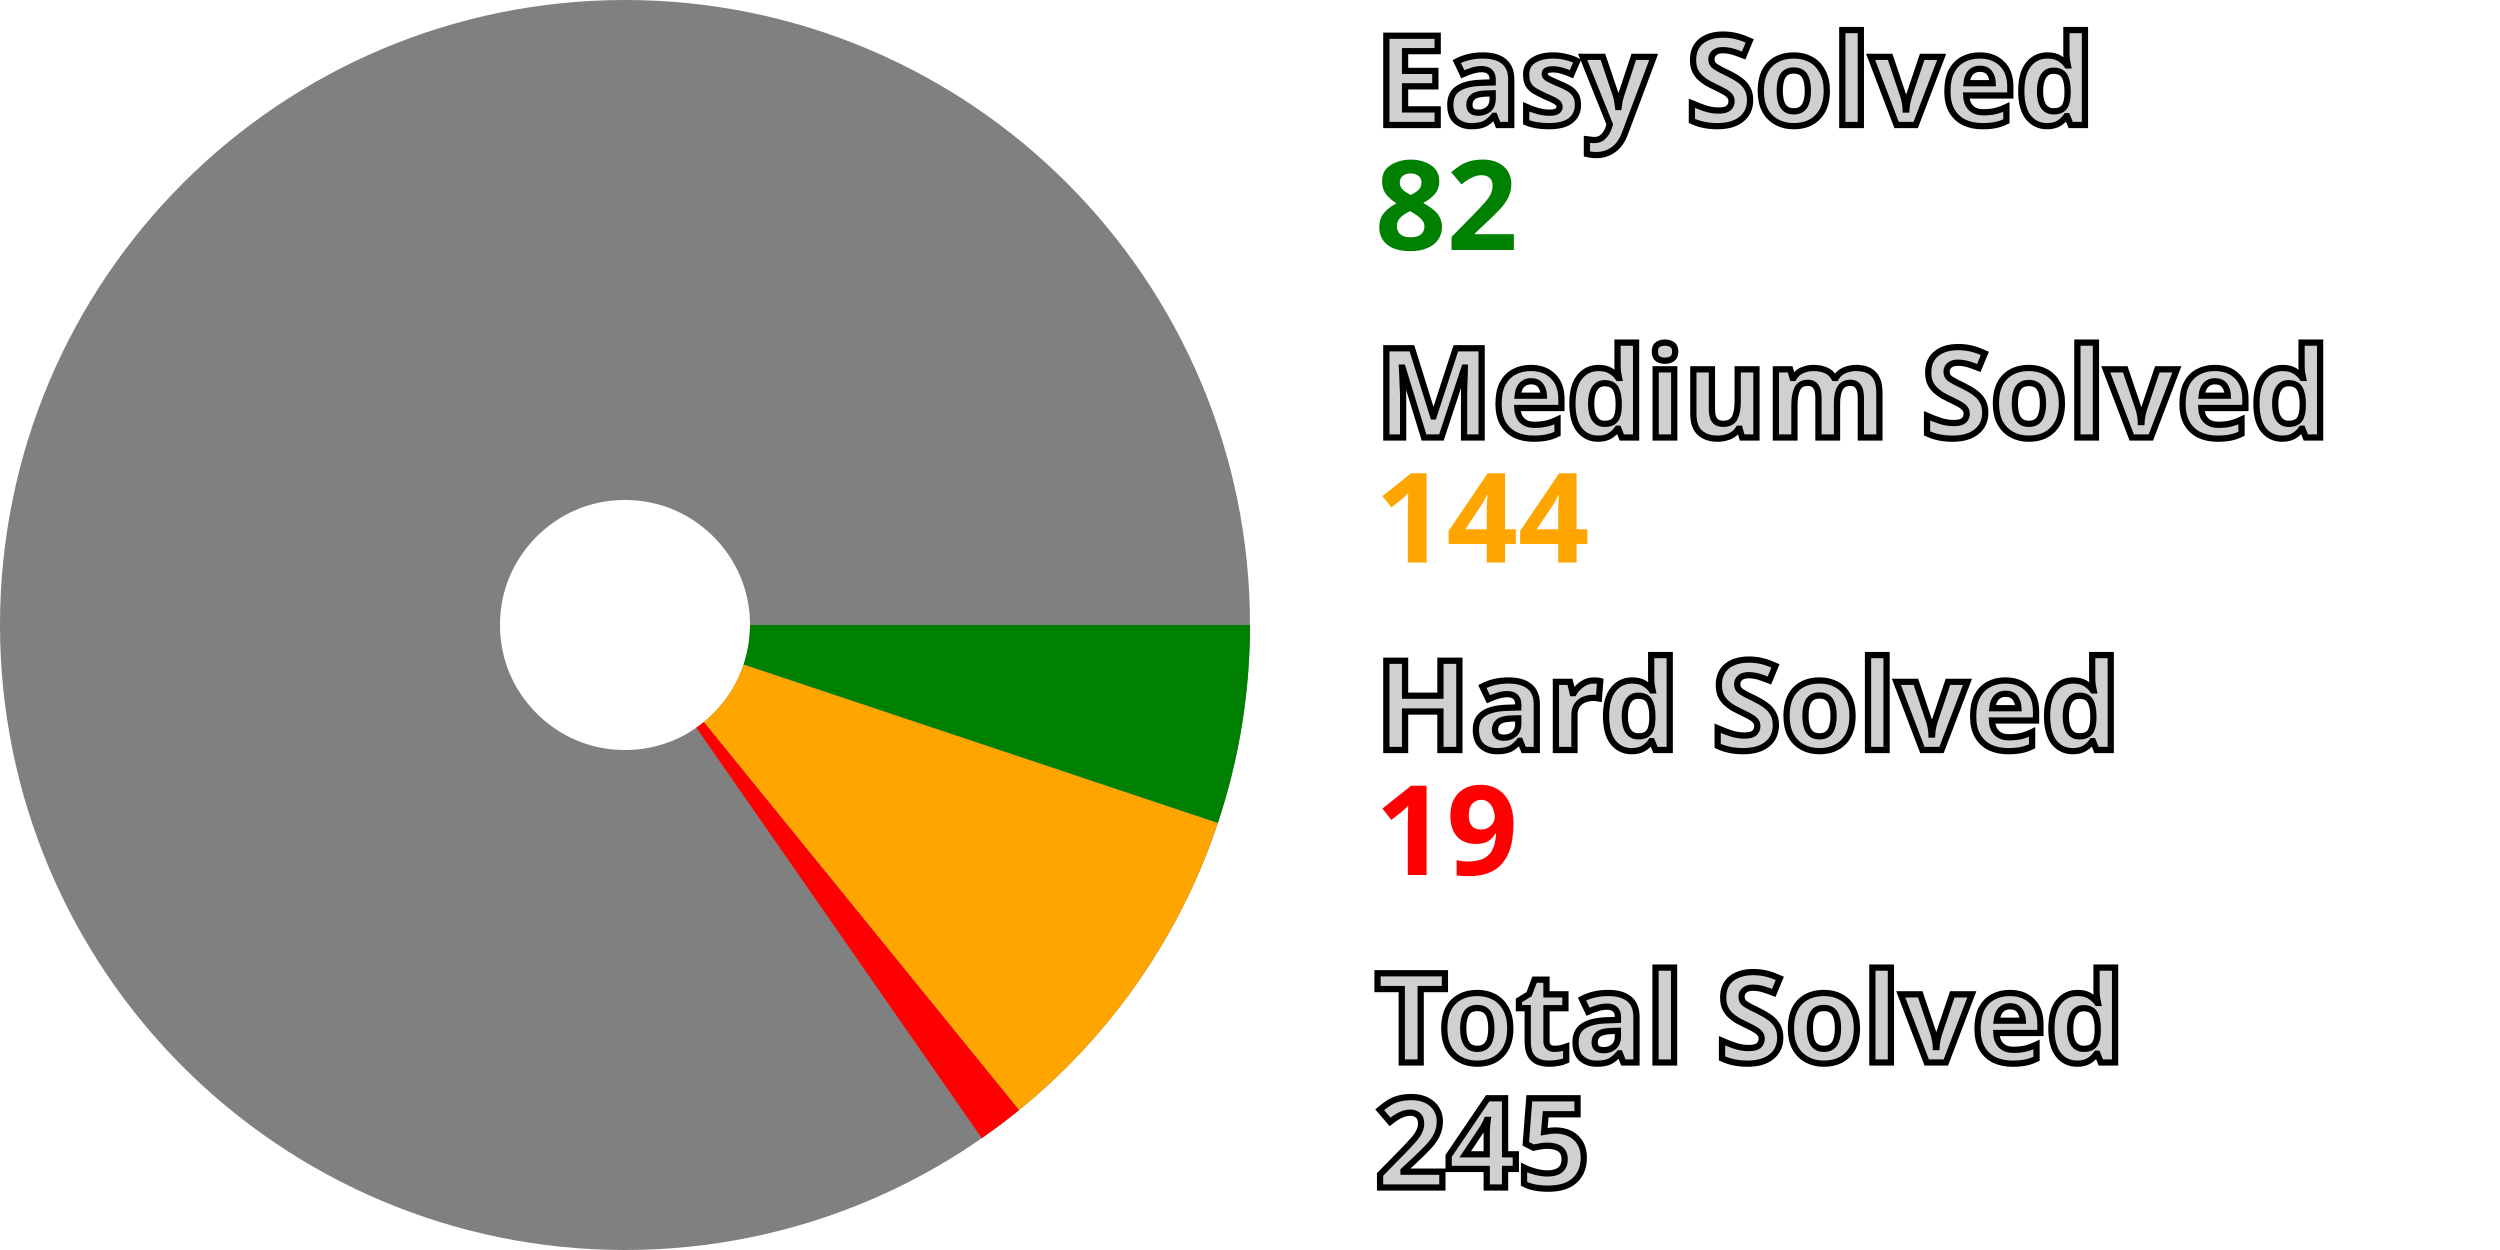
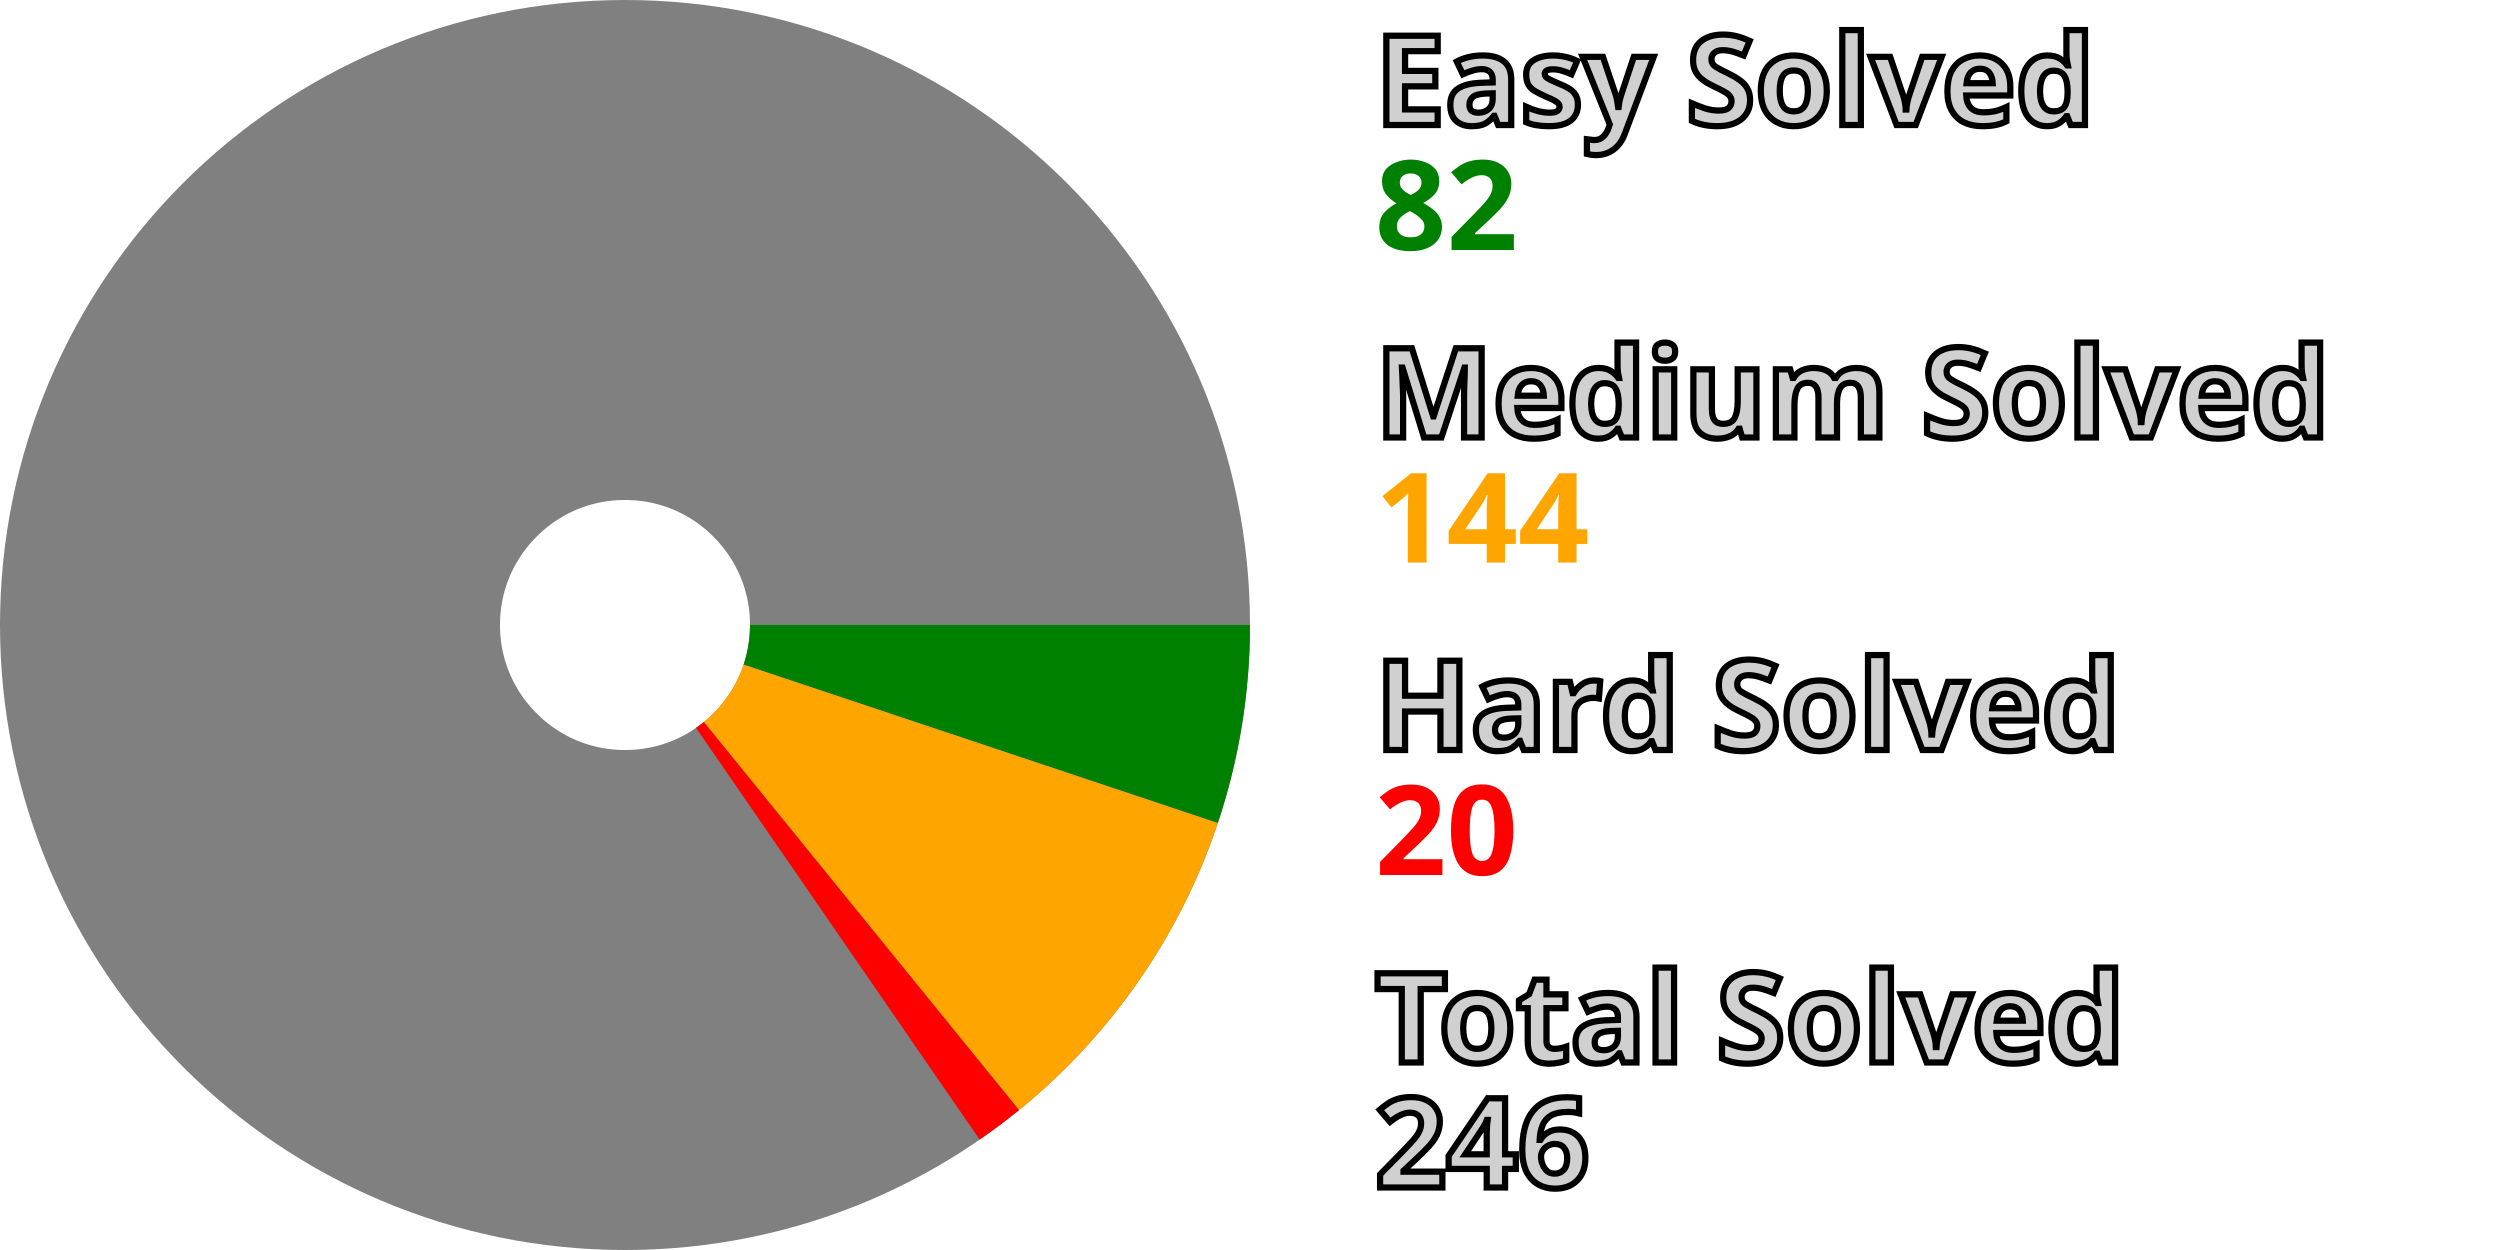
<svg xmlns="http://www.w3.org/2000/svg" width="200" height="100" viewBox="0 0 200 100" stroke-width="40" fill="none">
  <style>.small {font: bold 10px sans-serif; fill: #d0d0d0; stroke: black; stroke-width: 0.5px;}</style>
  <style>.esy {font: bold 10px sans-serif; fill: green;}</style>
  <style>.mdm {font: bold 10px sans-serif; fill: orange;}</style>
  <style>.hrd {font: bold 10px sans-serif; fill: red;}</style>
  <circle cx="50" cy="50" r="30.0" stroke="gray" />
  <path d="M80.0 50 A 30.0 30.0, 0, 0, 1, 78.454 59.506" stroke="green" />
  <path d="M78.454 59.506 A 30.0 30.0, 0, 0, 1, 68.915 73.286" stroke="orange" />
-   <path d="M68.915 73.286 A 30.0 30.0, 0, 0, 1, 67.124 74.633" stroke="red" />
+   <path d="M68.915 73.286 A 30.0 30.0, 0, 0, 1, 67.027 74.7" stroke="red" />
  <text x="110.0" y="10.0" class="small">Easy Solved</text>
  <text x="110.0" y="20.0" class="esy">82</text>
  <text x="110.0" y="35.0" class="small">Medium Solved</text>
  <text x="110.0" y="45.0" class="mdm">144</text>
  <text x="110.0" y="60.0" class="small">Hard Solved</text>
-   <text x="110.0" y="70.0" class="hrd">19</text>
+   <text x="110.0" y="70.0" class="hrd">20</text>
  <text x="110.0" y="85.0" class="small">Total Solved</text>
-   <text x="110.0" y="95.0" class="small">245</text>
+   <text x="110.0" y="95.0" class="small">246</text>
</svg>
